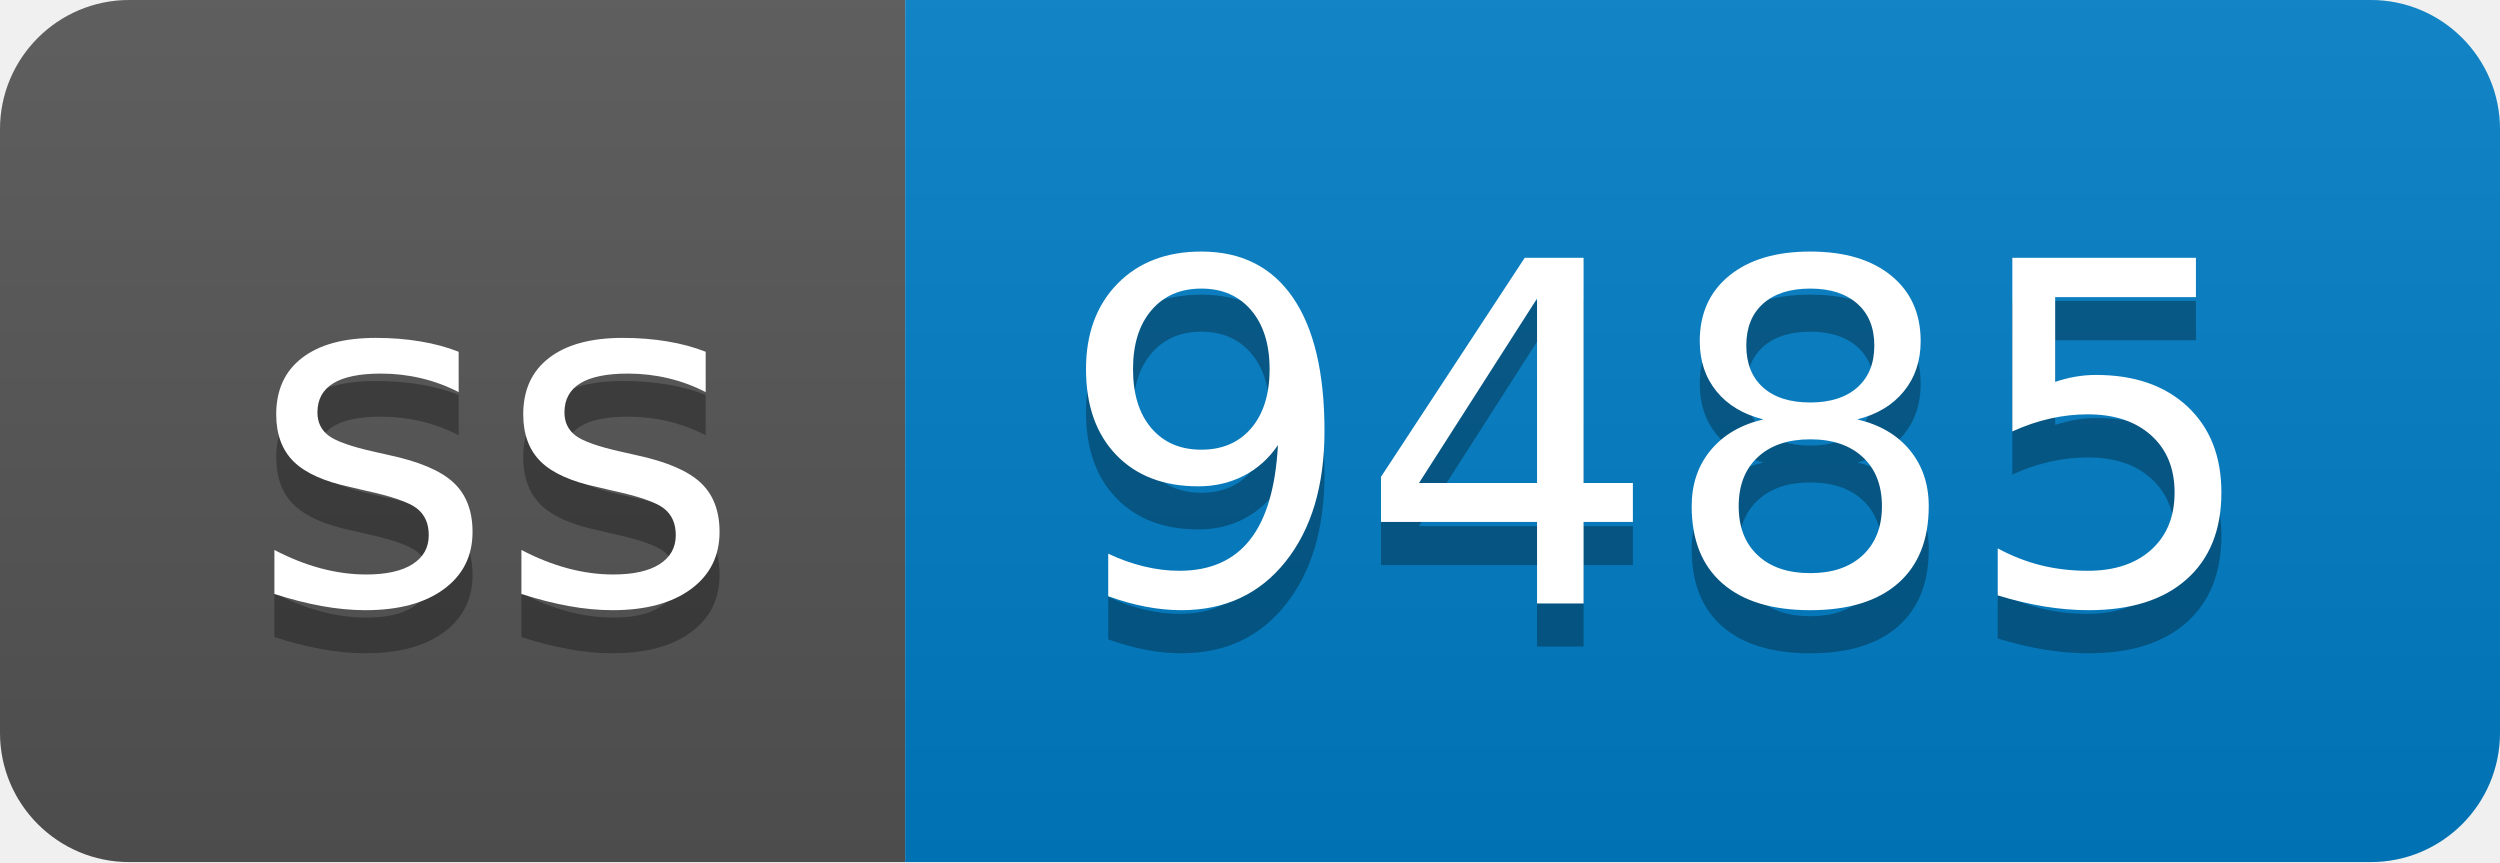
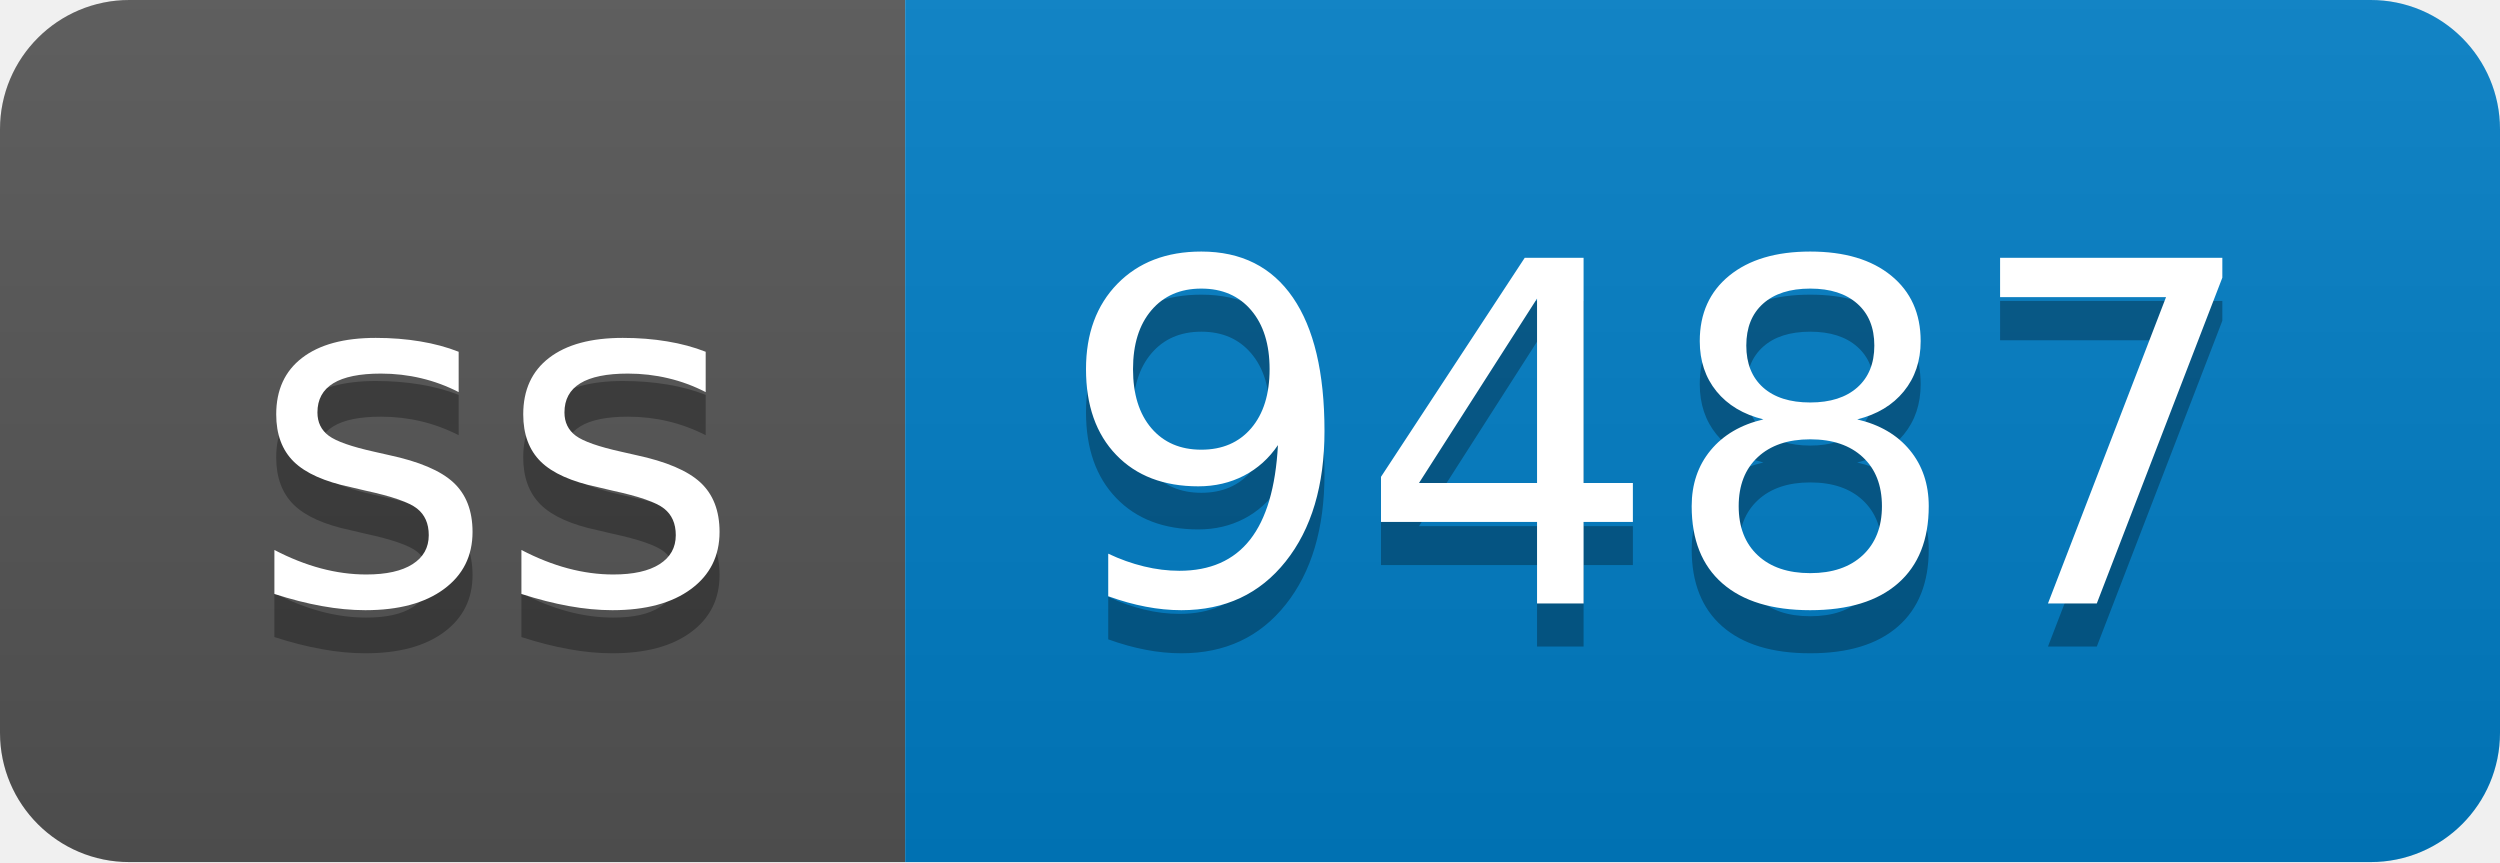
- <svg xmlns="http://www.w3.org/2000/svg" width="58" height="20" role="img" aria-label="ss: 9485">
+ <svg xmlns="http://www.w3.org/2000/svg" width="58" height="20" role="img" aria-label="ss: 9487">
  <linearGradient id="s" x2="0" y2="100%">
    <stop offset="0" stop-color="#bbb" stop-opacity=".1" />
    <stop offset="1" stop-opacity=".1" />
  </linearGradient>
  <clipPath id="r">
    <rect width="58" height="20" rx="3" fill="#fff" />
  </clipPath>
  <g clip-path="url(#r)">
    <rect width="21" height="20" fill="#555" />
    <rect x="21" width="37" height="20" fill="#007ec6" />
    <rect width="58" height="20" fill="url(#s)" />
  </g>
  <g fill="#fff" text-anchor="middle" font-family="Verdana,Geneva,DejaVu Sans,sans-serif" text-rendering="geometricPrecision" font-size="110">
    <text aria-hidden="true" x="115" y="150" fill="#010101" fill-opacity=".3" transform="scale(.1)" textLength="110">ss</text>
    <text x="115" y="140" transform="scale(.1)" fill="#fff" textLength="110">ss</text>
-     <text aria-hidden="true" x="385" y="150" fill="#010101" fill-opacity=".3" transform="scale(.1)" textLength="270">9485</text>
-     <text x="385" y="140" transform="scale(.1)" fill="#fff" textLength="270">9485</text>
+     <text aria-hidden="true" x="385" y="150" fill="#010101" fill-opacity=".3" transform="scale(.1)" textLength="270">9487</text>
+     <text x="385" y="140" transform="scale(.1)" fill="#fff" textLength="270">9487</text>
  </g>
</svg>
